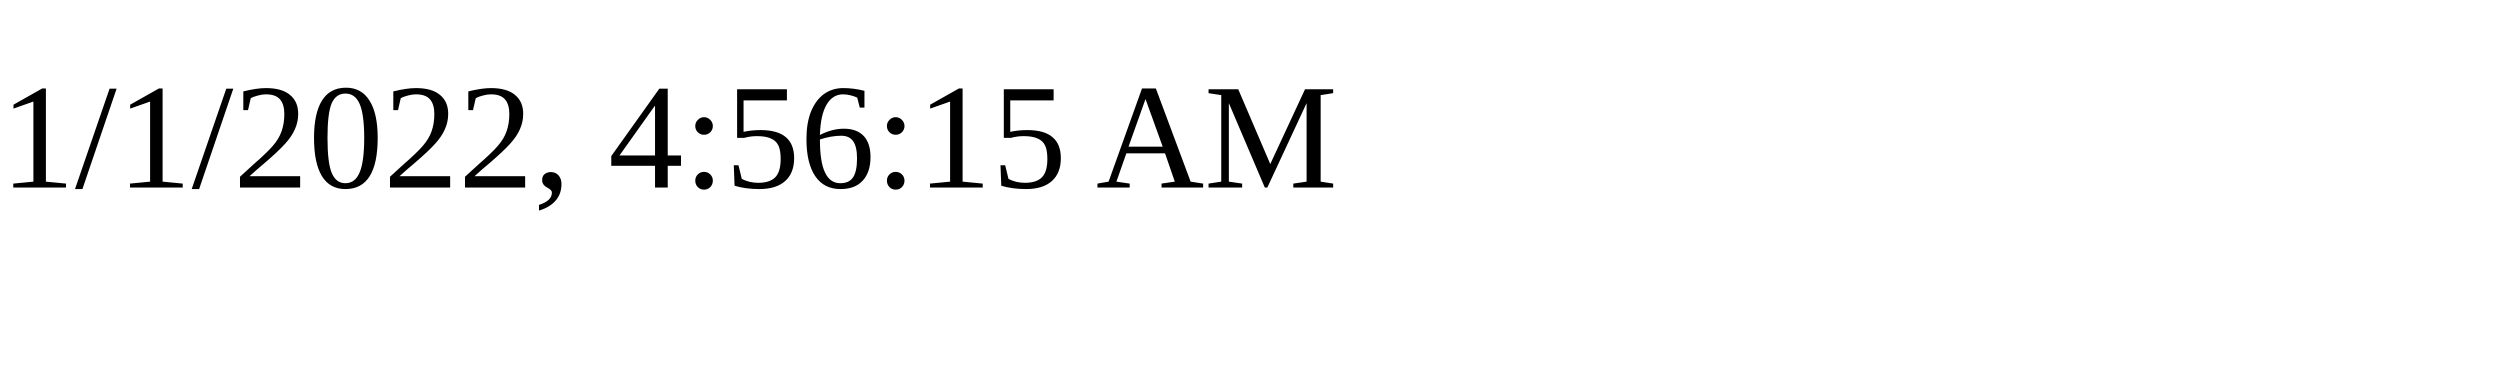
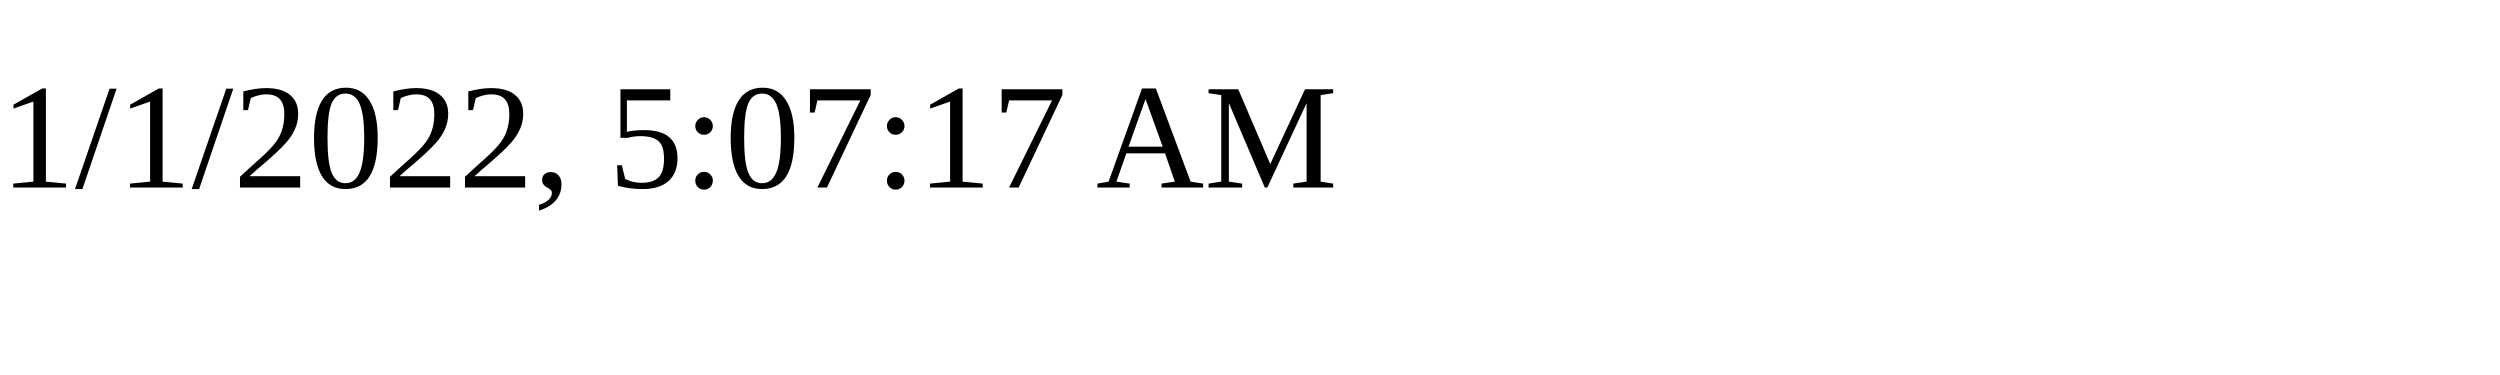
<svg xmlns="http://www.w3.org/2000/svg" height="30" width="200">
-   <text x="0" y="15">1/1/2022, 4:56:15 AM</text>
+   <text x="0" y="15">1/1/2022, 5:07:17 AM</text>
</svg>
